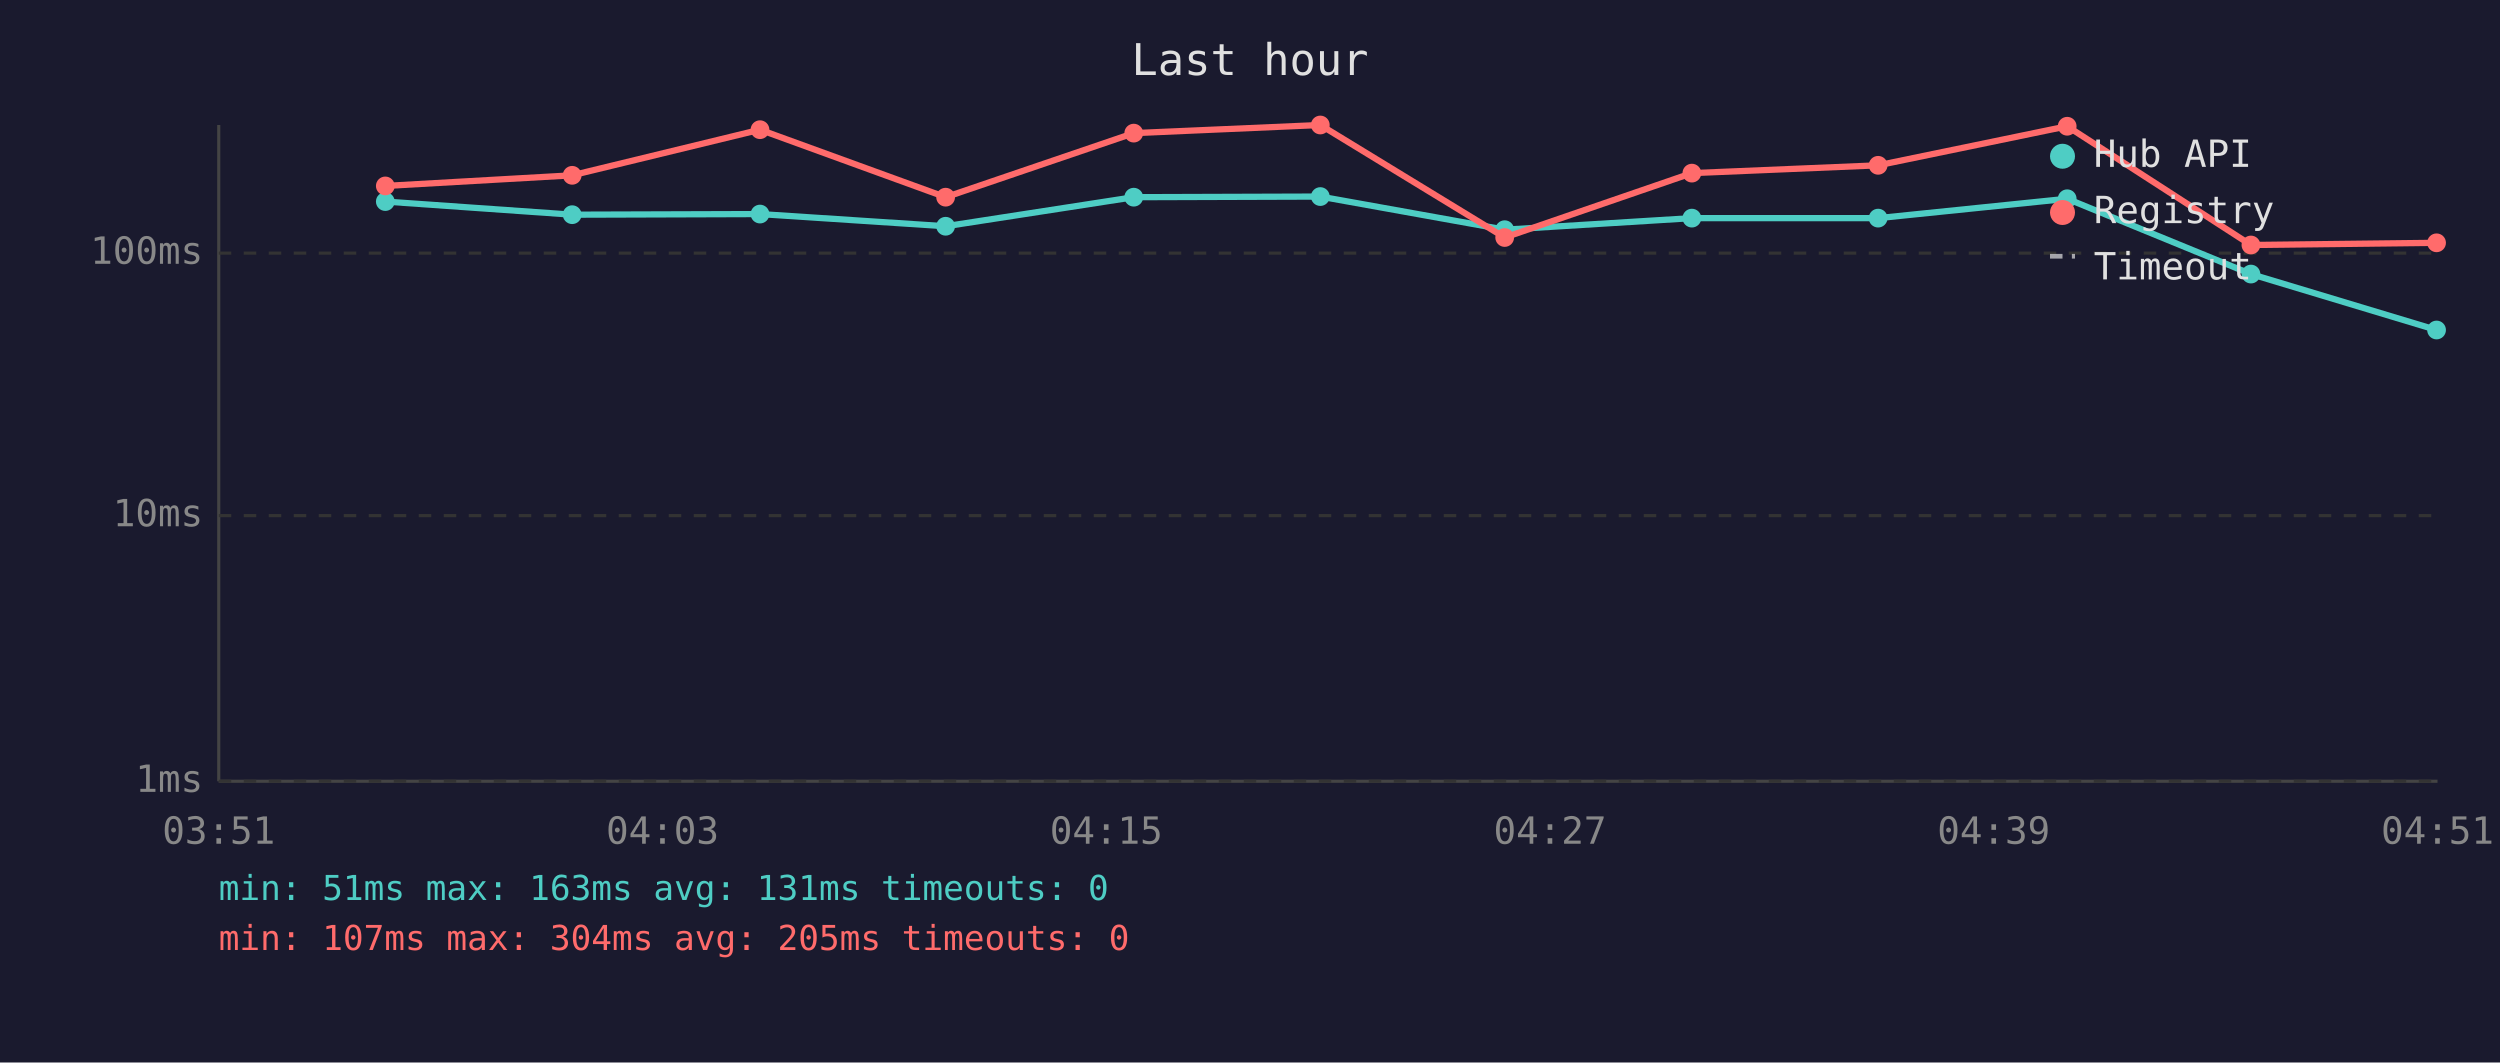
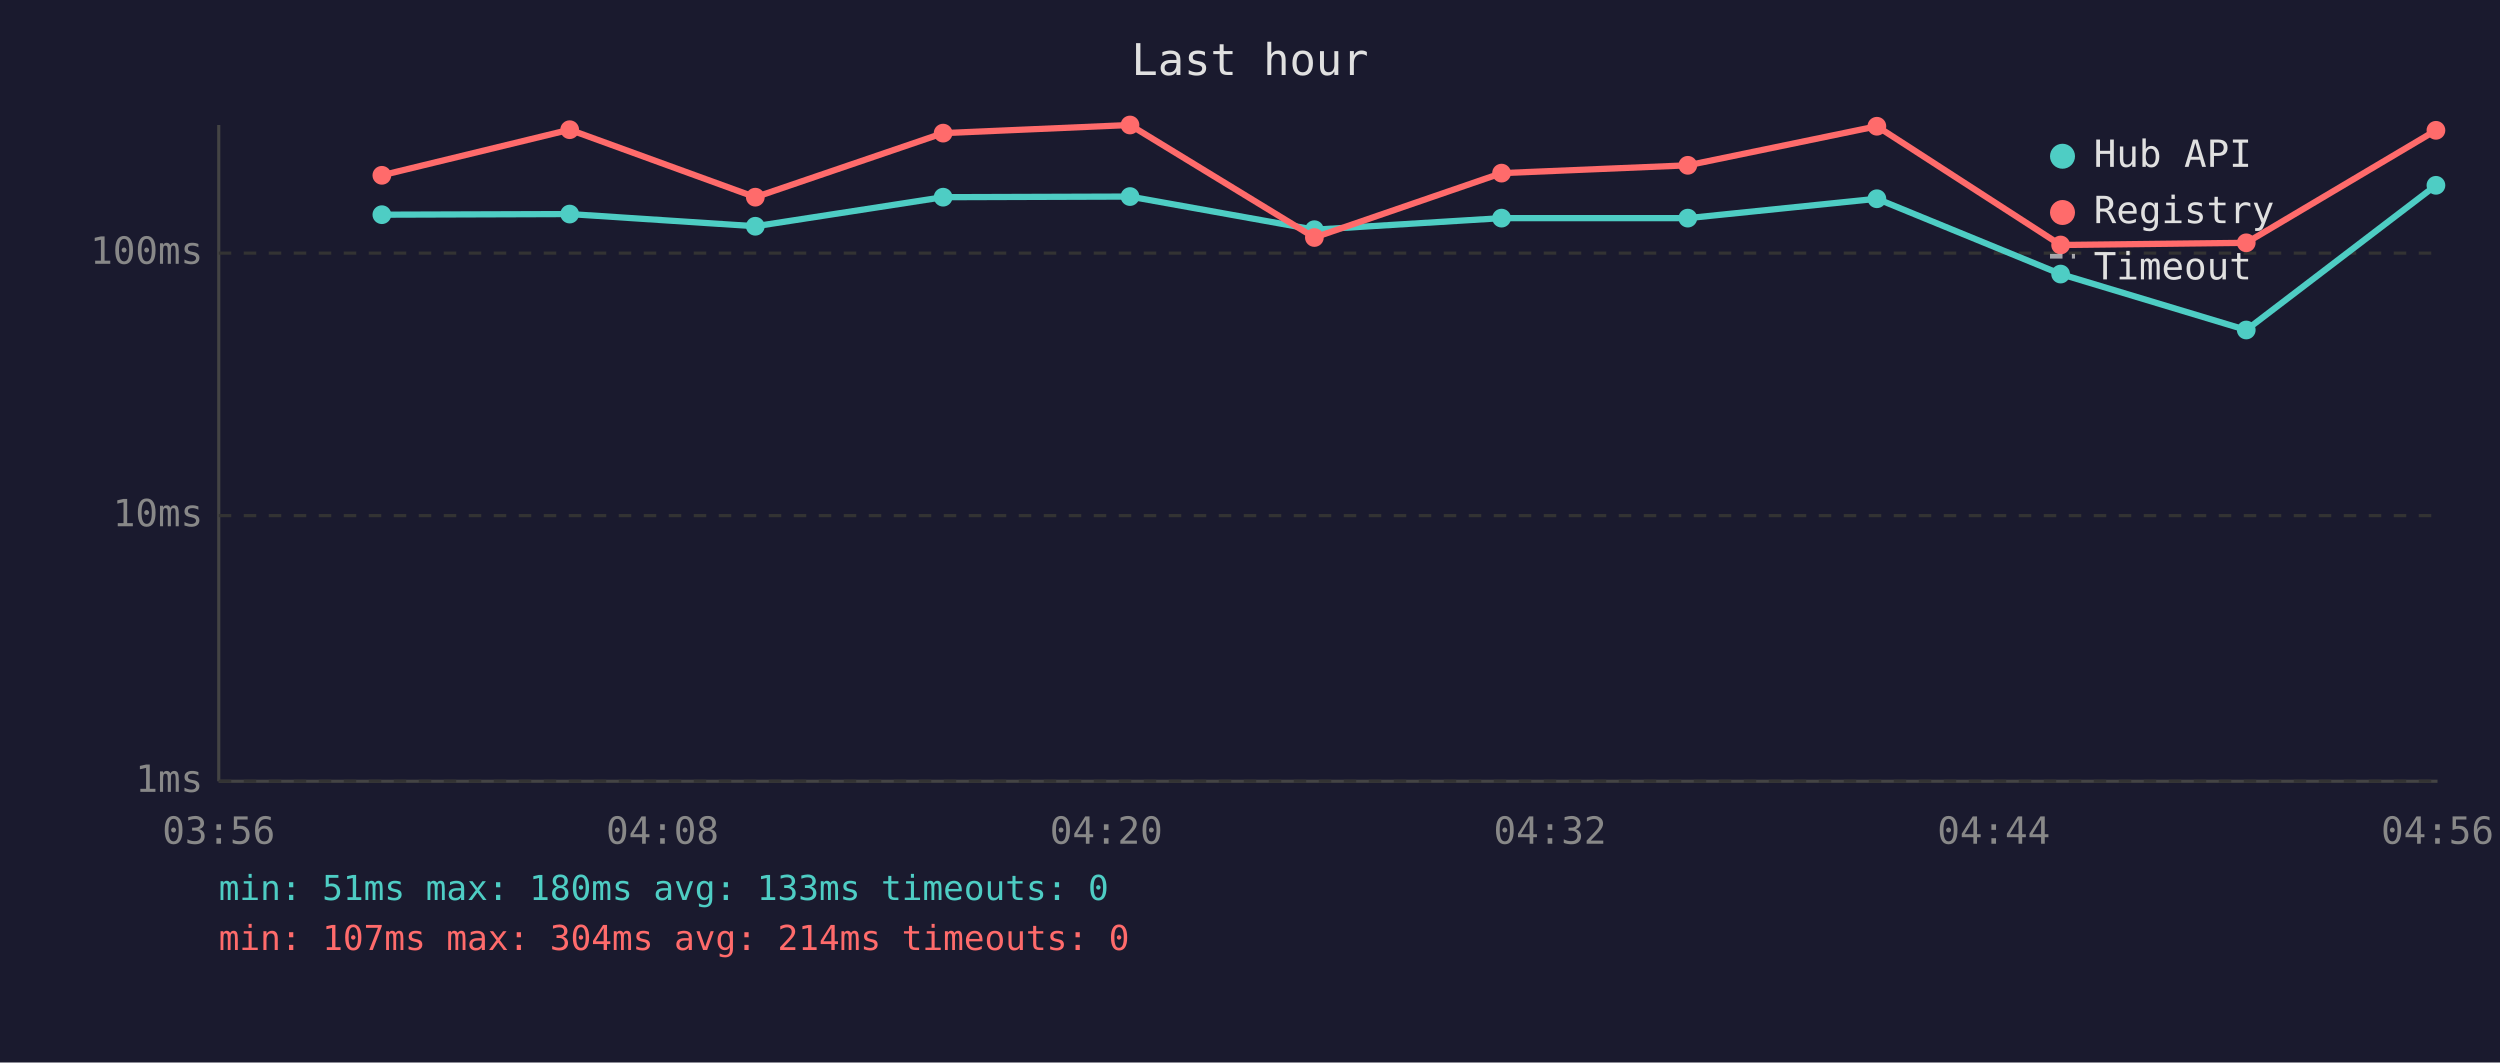
<svg xmlns="http://www.w3.org/2000/svg" viewBox="0 0 800 340" font-family="monospace" font-size="12">
  <rect width="800" height="340" fill="#1a1a2e" />
  <text x="400" y="24" fill="#e0e0e0" font-size="14" text-anchor="middle">Last hour</text>
  <line x1="70" y1="40" x2="70" y2="250" stroke="#444" stroke-width="1" />
  <line x1="70" y1="250" x2="780" y2="250" stroke="#444" stroke-width="1" />
  <line x1="70" y1="250" x2="780" y2="250" stroke="#333" stroke-width="1" stroke-dasharray="4" />
  <text x="65" y="250" fill="#888" text-anchor="end" dominant-baseline="middle">1ms</text>
  <line x1="70" y1="165" x2="780" y2="165" stroke="#333" stroke-width="1" stroke-dasharray="4" />
  <text x="65" y="165" fill="#888" text-anchor="end" dominant-baseline="middle">10ms</text>
  <line x1="70" y1="81" x2="780" y2="81" stroke="#333" stroke-width="1" stroke-dasharray="4" />
  <text x="65" y="81" fill="#888" text-anchor="end" dominant-baseline="middle">100ms</text>
-   <text x="70" y="270" fill="#888" text-anchor="middle">03:51</text>
-   <text x="212" y="270" fill="#888" text-anchor="middle">04:03</text>
-   <text x="354" y="270" fill="#888" text-anchor="middle">04:15</text>
-   <text x="496" y="270" fill="#888" text-anchor="middle">04:27</text>
-   <text x="638" y="270" fill="#888" text-anchor="middle">04:39</text>
-   <text x="780" y="270" fill="#888" text-anchor="middle">04:51</text>
-   <polyline points="123.3,64.5 183.1,68.7 243.2,68.5 302.6,72.4 362.8,63.1 422.5,62.9 481.5,73.5 541.4,69.8 601.0,69.8 661.5,63.6 720.3,87.7 779.7,105.6" fill="none" stroke="#4ecdc4" stroke-width="2" opacity="1" />
-   <circle cx="123.3" cy="64.5" r="3" fill="#4ecdc4" />
-   <circle cx="183.1" cy="68.7" r="3" fill="#4ecdc4" />
-   <circle cx="243.2" cy="68.5" r="3" fill="#4ecdc4" />
-   <circle cx="302.6" cy="72.4" r="3" fill="#4ecdc4" />
-   <circle cx="362.8" cy="63.1" r="3" fill="#4ecdc4" />
-   <circle cx="422.5" cy="62.9" r="3" fill="#4ecdc4" />
-   <circle cx="481.5" cy="73.5" r="3" fill="#4ecdc4" />
-   <circle cx="541.4" cy="69.8" r="3" fill="#4ecdc4" />
-   <circle cx="601.0" cy="69.8" r="3" fill="#4ecdc4" />
-   <circle cx="661.5" cy="63.6" r="3" fill="#4ecdc4" />
-   <circle cx="720.3" cy="87.7" r="3" fill="#4ecdc4" />
-   <circle cx="779.7" cy="105.6" r="3" fill="#4ecdc4" />
-   <polyline points="123.3,59.5 183.1,56.1 243.2,41.5 302.6,63.1 362.8,42.6 422.5,40.0 481.5,76.0 541.4,55.4 601.0,52.9 661.5,40.4 720.3,78.4 779.7,77.7" fill="none" stroke="#ff6b6b" stroke-width="2" opacity="1" />
-   <circle cx="123.3" cy="59.5" r="3" fill="#ff6b6b" />
-   <circle cx="183.1" cy="56.1" r="3" fill="#ff6b6b" />
-   <circle cx="243.2" cy="41.5" r="3" fill="#ff6b6b" />
-   <circle cx="302.6" cy="63.1" r="3" fill="#ff6b6b" />
-   <circle cx="362.8" cy="42.6" r="3" fill="#ff6b6b" />
-   <circle cx="422.5" cy="40.0" r="3" fill="#ff6b6b" />
-   <circle cx="481.5" cy="76.0" r="3" fill="#ff6b6b" />
-   <circle cx="541.4" cy="55.4" r="3" fill="#ff6b6b" />
-   <circle cx="601.0" cy="52.9" r="3" fill="#ff6b6b" />
-   <circle cx="661.5" cy="40.4" r="3" fill="#ff6b6b" />
-   <circle cx="720.3" cy="78.4" r="3" fill="#ff6b6b" />
-   <circle cx="779.7" cy="77.7" r="3" fill="#ff6b6b" />
+   <text x="70" y="270" fill="#888" text-anchor="middle">03:56</text>
+   <text x="212" y="270" fill="#888" text-anchor="middle">04:08</text>
+   <text x="354" y="270" fill="#888" text-anchor="middle">04:20</text>
+   <text x="496" y="270" fill="#888" text-anchor="middle">04:32</text>
+   <text x="638" y="270" fill="#888" text-anchor="middle">04:44</text>
+   <text x="780" y="270" fill="#888" text-anchor="middle">04:56</text>
+   <polyline points="122.2,68.7 182.3,68.5 241.7,72.4 301.8,63.1 361.6,62.9 420.6,73.5 480.5,69.8 540.1,69.8 600.6,63.6 659.4,87.7 718.8,105.6 779.5,59.3" fill="none" stroke="#4ecdc4" stroke-width="2" opacity="1" />
+   <circle cx="122.2" cy="68.7" r="3" fill="#4ecdc4" />
+   <circle cx="182.3" cy="68.5" r="3" fill="#4ecdc4" />
+   <circle cx="241.7" cy="72.4" r="3" fill="#4ecdc4" />
+   <circle cx="301.8" cy="63.1" r="3" fill="#4ecdc4" />
+   <circle cx="361.6" cy="62.9" r="3" fill="#4ecdc4" />
+   <circle cx="420.6" cy="73.5" r="3" fill="#4ecdc4" />
+   <circle cx="480.5" cy="69.8" r="3" fill="#4ecdc4" />
+   <circle cx="540.1" cy="69.8" r="3" fill="#4ecdc4" />
+   <circle cx="600.6" cy="63.6" r="3" fill="#4ecdc4" />
+   <circle cx="659.4" cy="87.7" r="3" fill="#4ecdc4" />
+   <circle cx="718.8" cy="105.6" r="3" fill="#4ecdc4" />
+   <circle cx="779.5" cy="59.3" r="3" fill="#4ecdc4" />
+   <polyline points="122.2,56.1 182.3,41.5 241.7,63.1 301.8,42.6 361.6,40.0 420.6,76.0 480.5,55.4 540.1,52.9 600.6,40.4 659.4,78.4 718.8,77.7 779.5,41.7" fill="none" stroke="#ff6b6b" stroke-width="2" opacity="1" />
+   <circle cx="122.2" cy="56.1" r="3" fill="#ff6b6b" />
+   <circle cx="182.3" cy="41.5" r="3" fill="#ff6b6b" />
+   <circle cx="241.7" cy="63.1" r="3" fill="#ff6b6b" />
+   <circle cx="301.8" cy="42.6" r="3" fill="#ff6b6b" />
+   <circle cx="361.6" cy="40.0" r="3" fill="#ff6b6b" />
+   <circle cx="420.6" cy="76.0" r="3" fill="#ff6b6b" />
+   <circle cx="480.5" cy="55.4" r="3" fill="#ff6b6b" />
+   <circle cx="540.1" cy="52.9" r="3" fill="#ff6b6b" />
+   <circle cx="600.6" cy="40.4" r="3" fill="#ff6b6b" />
+   <circle cx="659.4" cy="78.4" r="3" fill="#ff6b6b" />
+   <circle cx="718.8" cy="77.7" r="3" fill="#ff6b6b" />
+   <circle cx="779.5" cy="41.7" r="3" fill="#ff6b6b" />
  <circle cx="660" cy="50" r="4" fill="#4ecdc4" />
  <text x="670" y="50" fill="#e0e0e0" dominant-baseline="middle">Hub API</text>
  <circle cx="660" cy="68" r="4" fill="#ff6b6b" />
  <text x="670" y="68" fill="#e0e0e0" dominant-baseline="middle">Registry</text>
  <line x1="656" y1="82" x2="664" y2="82" stroke="#e0e0e0" stroke-width="1.5" stroke-dasharray="4,3" opacity="0.7" />
  <text x="670" y="86" fill="#e0e0e0" dominant-baseline="middle">Timeout</text>
-   <text x="70" y="288" fill="#4ecdc4" font-size="11">min: 51ms  max: 163ms  avg: 131ms  timeouts: 0</text>
-   <text x="70" y="304" fill="#ff6b6b" font-size="11">min: 107ms  max: 304ms  avg: 205ms  timeouts: 0</text>
+   <text x="70" y="288" fill="#4ecdc4" font-size="11">min: 51ms  max: 180ms  avg: 133ms  timeouts: 0</text>
+   <text x="70" y="304" fill="#ff6b6b" font-size="11">min: 107ms  max: 304ms  avg: 214ms  timeouts: 0</text>
</svg>
